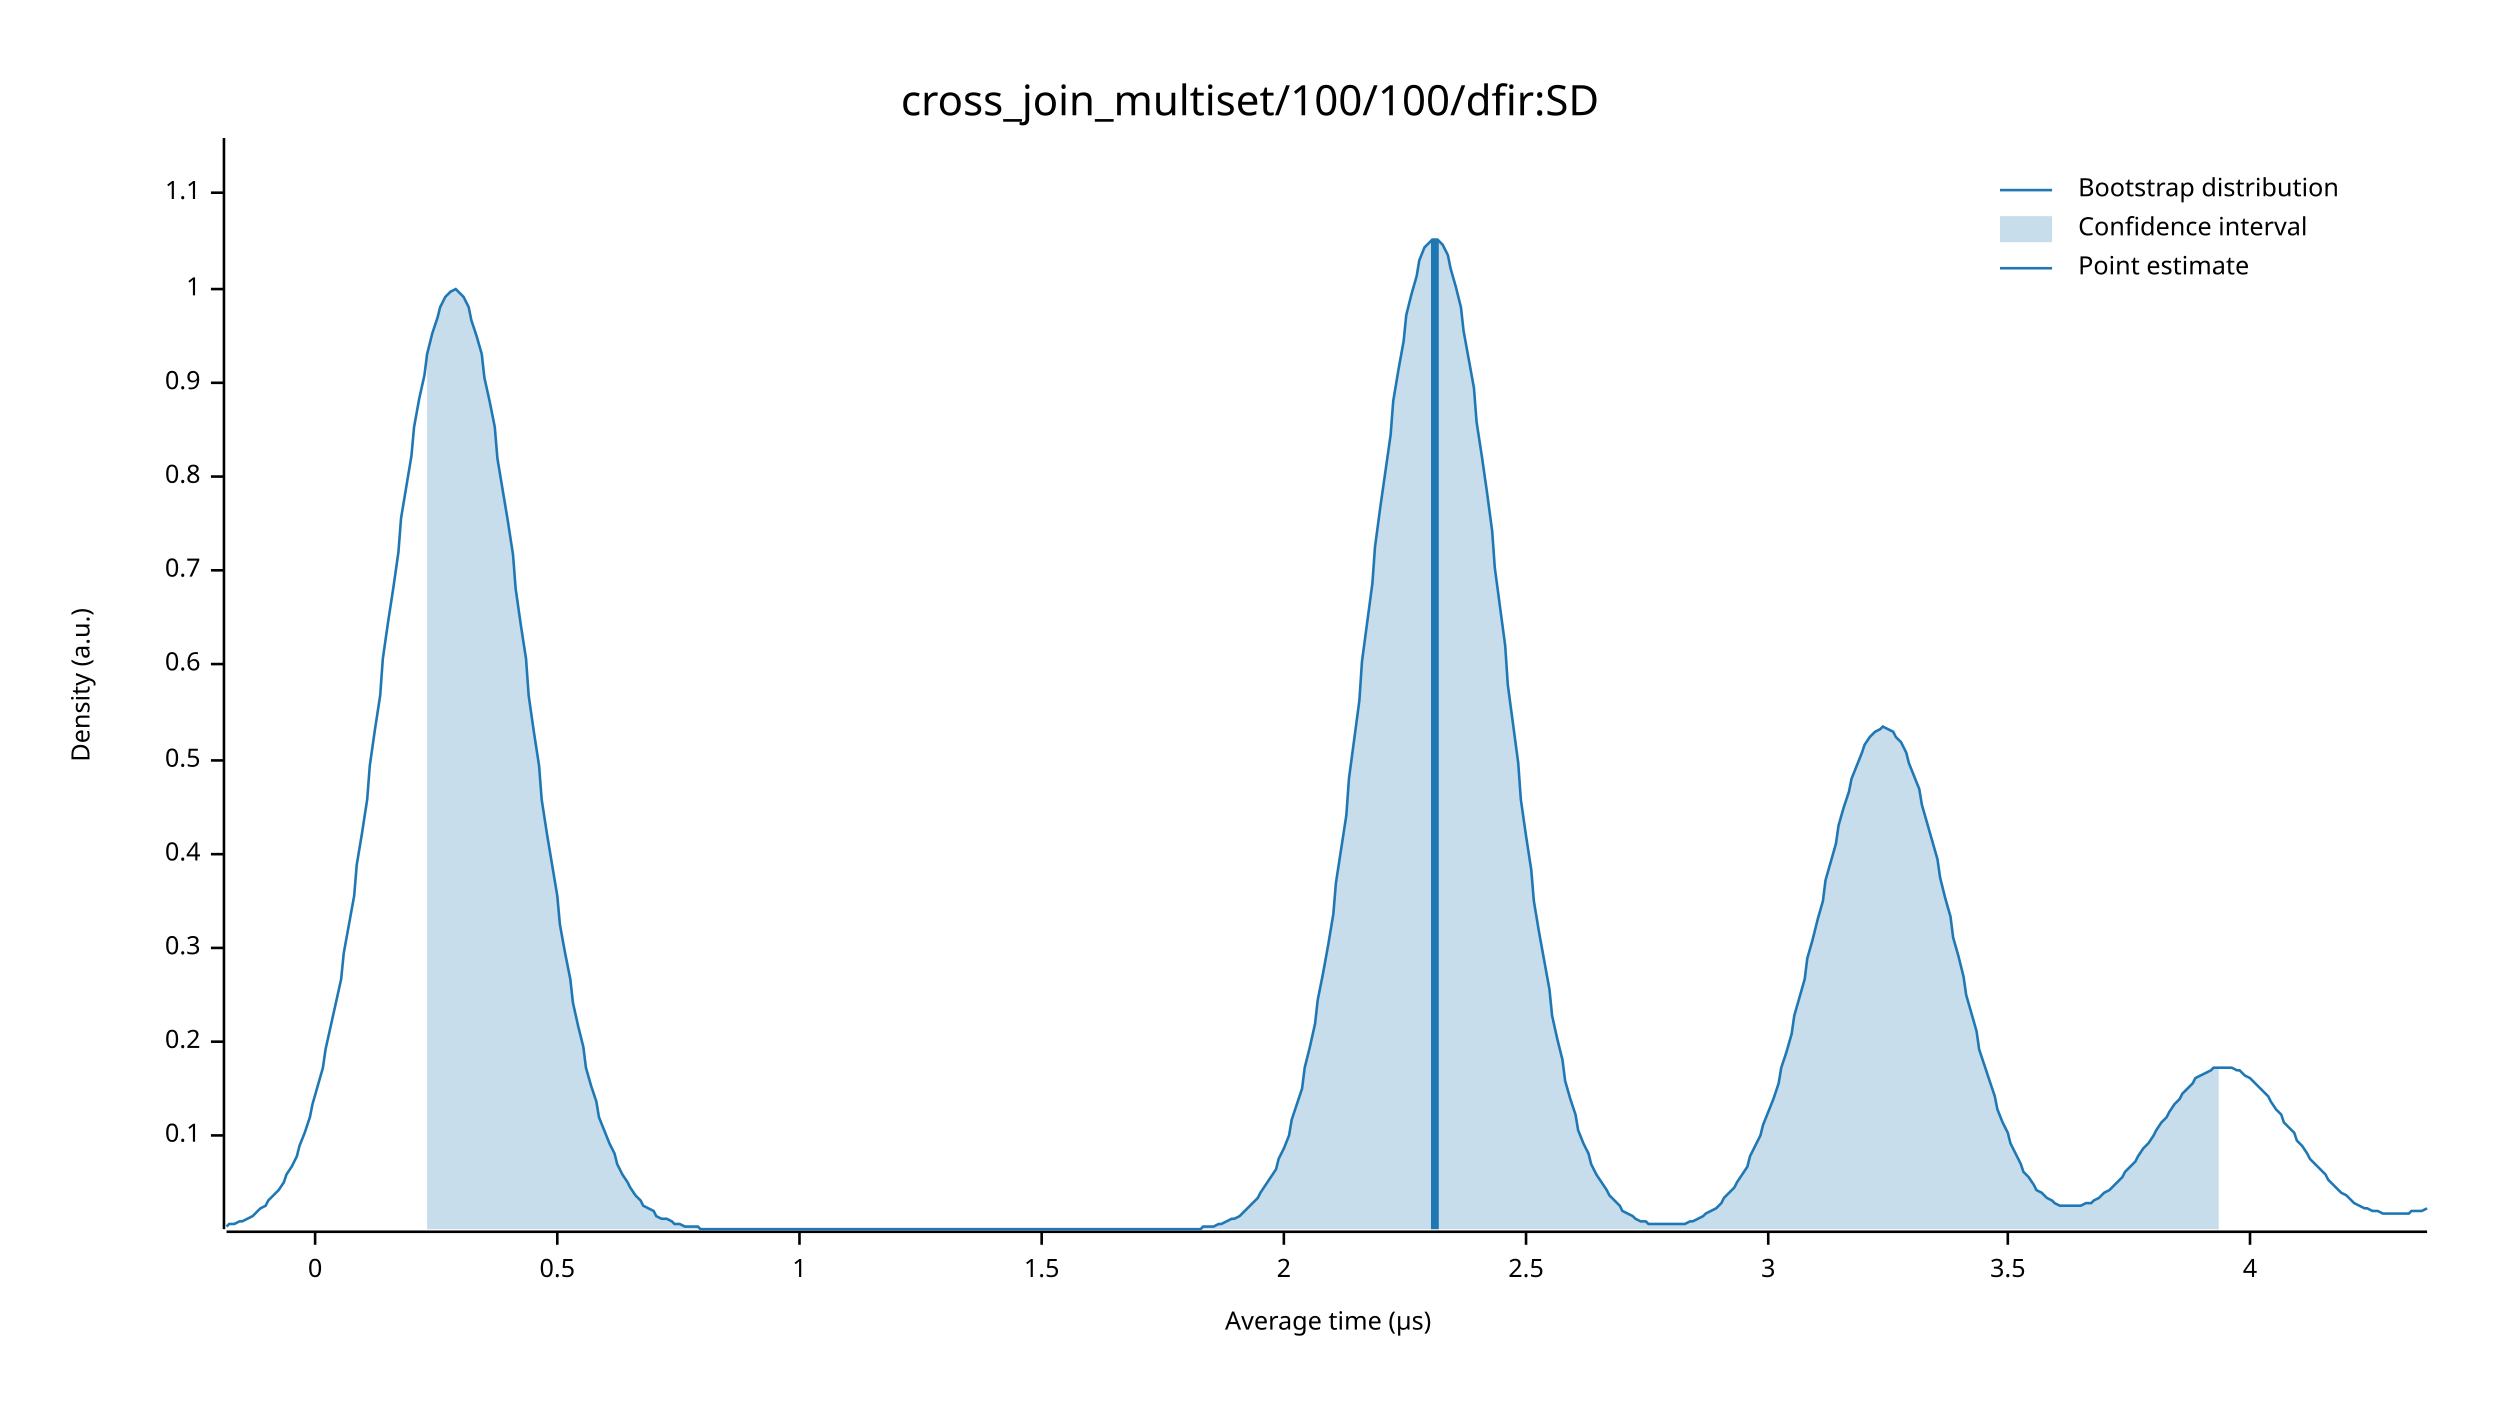
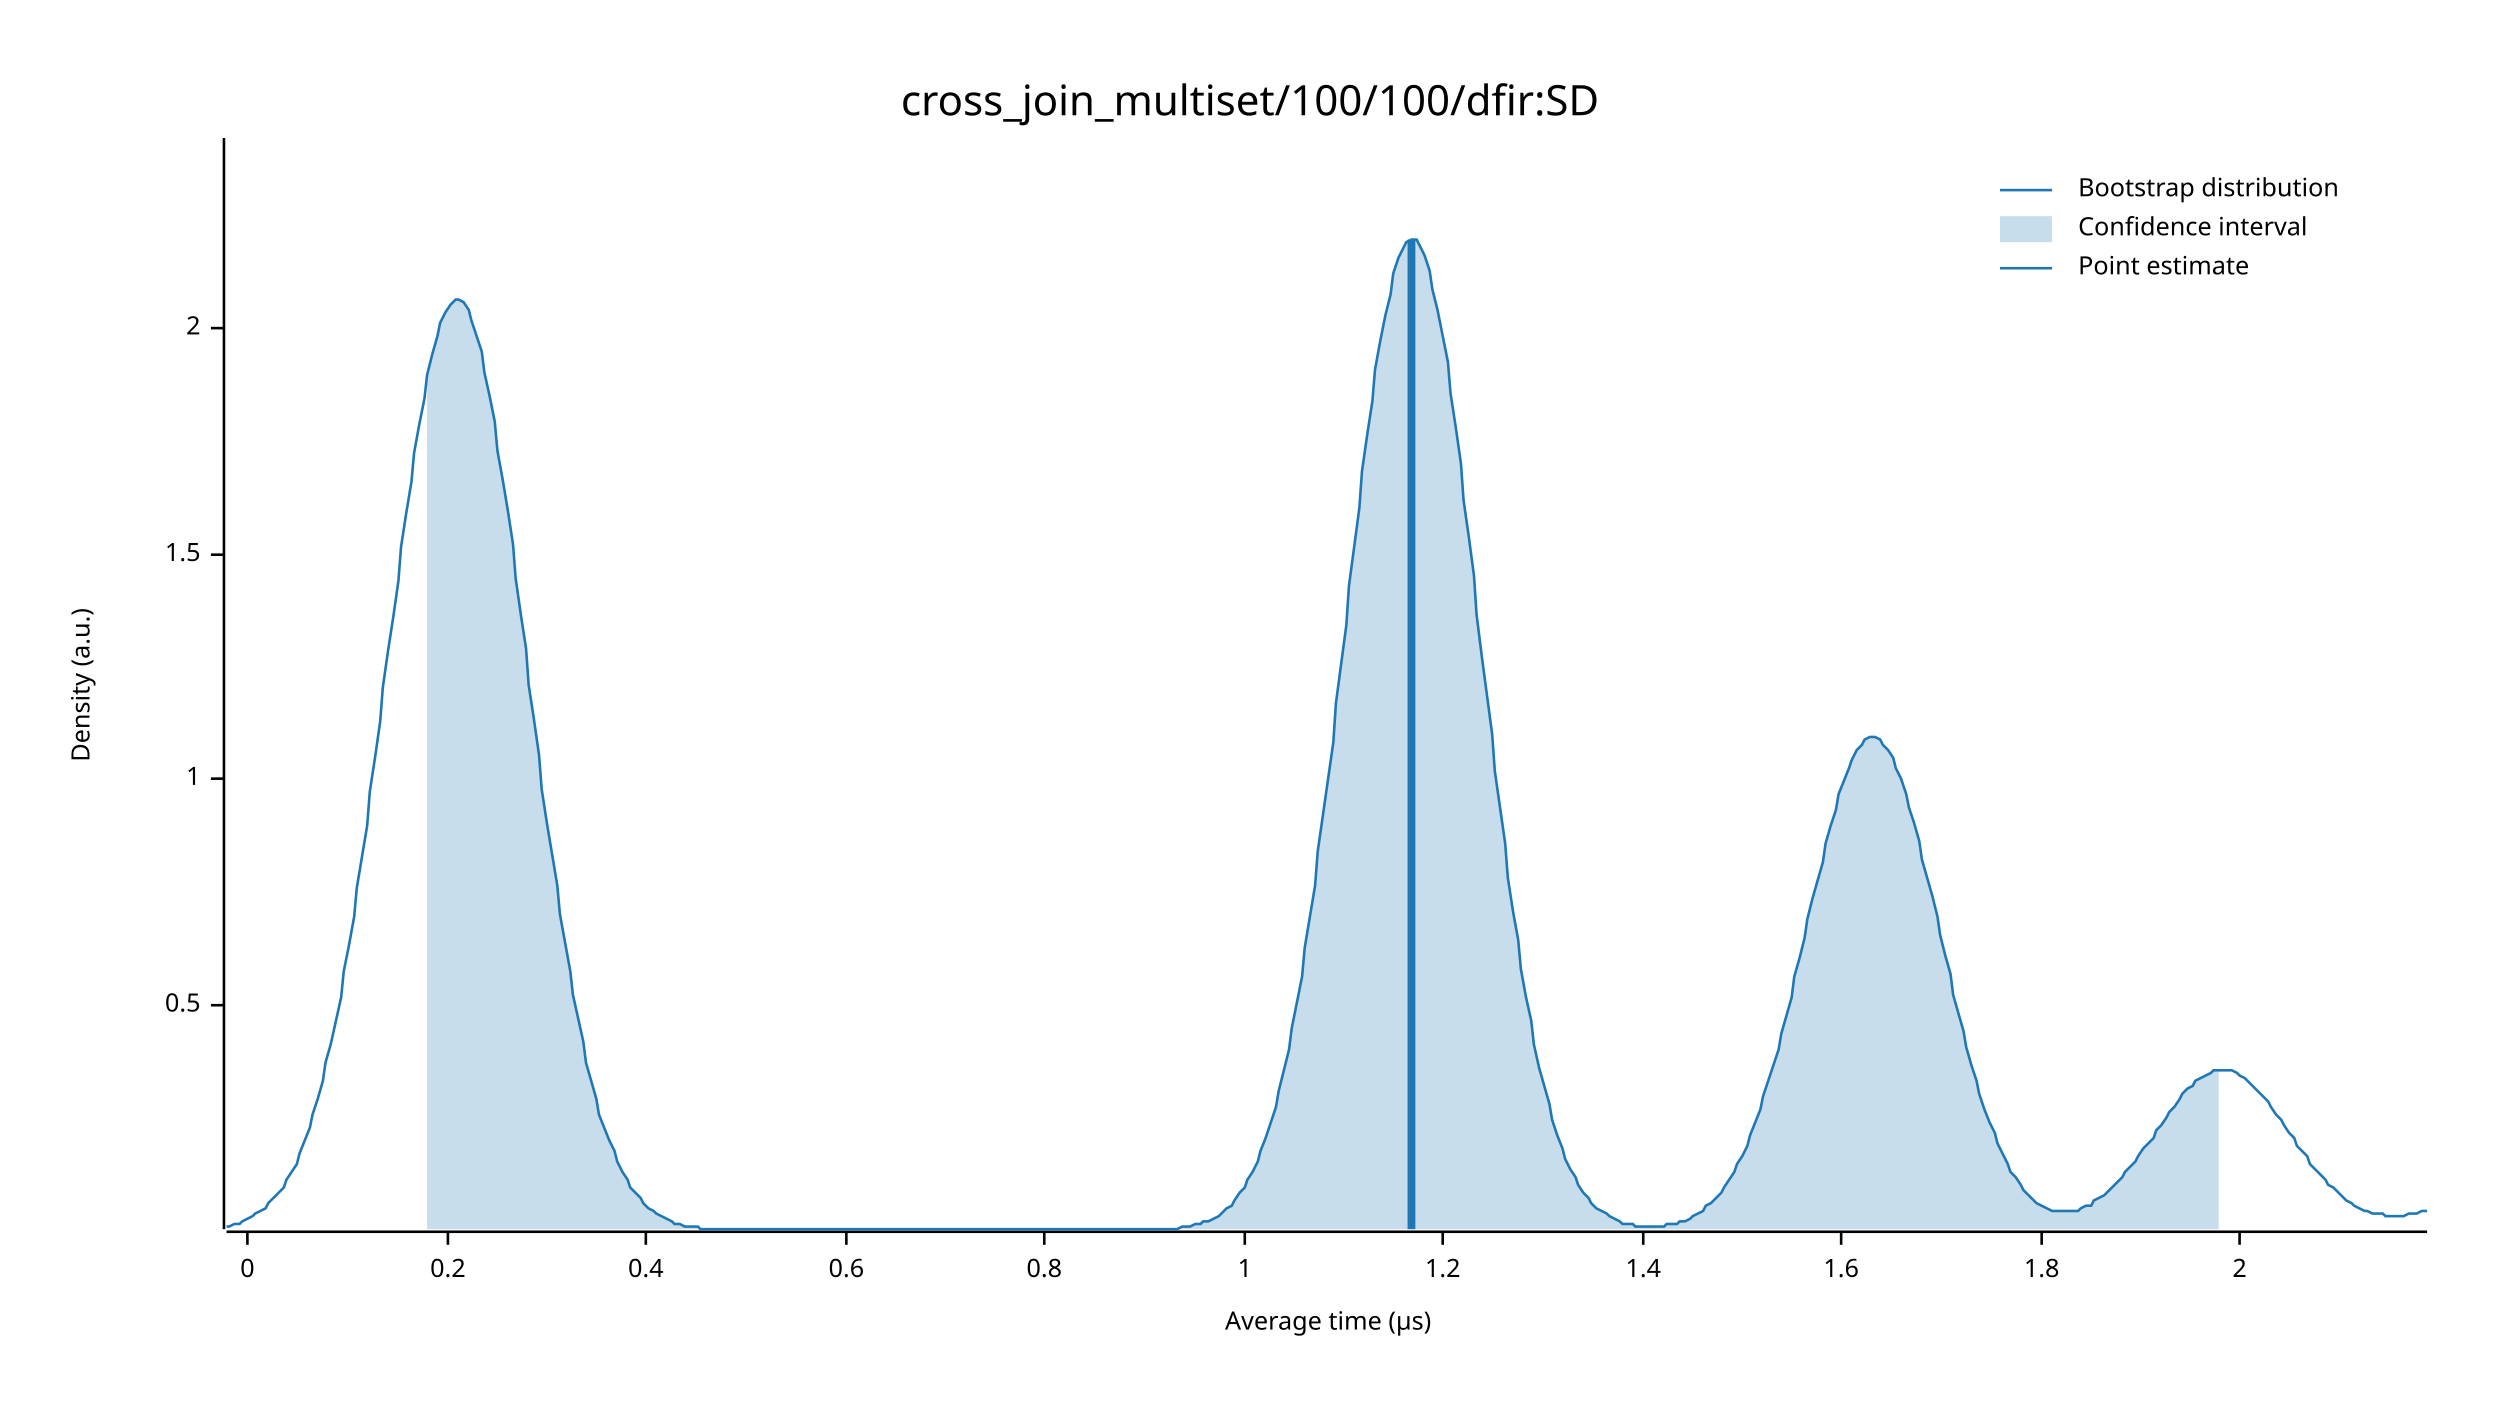
<svg xmlns="http://www.w3.org/2000/svg" width="960" height="540" viewBox="0 0 960 540">
  <text x="480" y="32" dy="0.76em" text-anchor="middle" font-family="sans-serif" font-size="16.129" opacity="1" fill="#000000">
cross_join_multiset/100/100/dfir:SD
</text>
  <text x="27" y="263" dy="0.76em" text-anchor="middle" font-family="sans-serif" font-size="9.677" opacity="1" fill="#000000" transform="rotate(270, 27, 263)">
Density (a.u.)
</text>
  <text x="510" y="513" dy="-0.5ex" text-anchor="middle" font-family="sans-serif" font-size="9.677" opacity="1" fill="#000000">
Average time (µs)
</text>
  <polyline fill="none" opacity="1" stroke="#000000" stroke-width="1" points="86,53 86,472 " />
-   <text x="77" y="436" dy="0.5ex" text-anchor="end" font-family="sans-serif" font-size="9.677" opacity="1" fill="#000000">
- 0.1
+   <text x="77" y="386" dy="0.5ex" text-anchor="end" font-family="sans-serif" font-size="9.677" opacity="1" fill="#000000">
+ 0.5
</text>
-   <polyline fill="none" opacity="1" stroke="#000000" stroke-width="1" points="81,436 86,436 " />
-   <text x="77" y="400" dy="0.5ex" text-anchor="end" font-family="sans-serif" font-size="9.677" opacity="1" fill="#000000">
+   <polyline fill="none" opacity="1" stroke="#000000" stroke-width="1" points="81,386 86,386 " />
+   <text x="77" y="299" dy="0.5ex" text-anchor="end" font-family="sans-serif" font-size="9.677" opacity="1" fill="#000000">
+ 1
+ </text>
+   <polyline fill="none" opacity="1" stroke="#000000" stroke-width="1" points="81,299 86,299 " />
+   <text x="77" y="213" dy="0.5ex" text-anchor="end" font-family="sans-serif" font-size="9.677" opacity="1" fill="#000000">
+ 1.5
+ </text>
+   <polyline fill="none" opacity="1" stroke="#000000" stroke-width="1" points="81,213 86,213 " />
+   <text x="77" y="126" dy="0.5ex" text-anchor="end" font-family="sans-serif" font-size="9.677" opacity="1" fill="#000000">
+ 2
+ </text>
+   <polyline fill="none" opacity="1" stroke="#000000" stroke-width="1" points="81,126 86,126 " />
+   <polyline fill="none" opacity="1" stroke="#000000" stroke-width="1" points="87,473 932,473 " />
+   <text x="95" y="483" dy="0.76em" text-anchor="middle" font-family="sans-serif" font-size="9.677" opacity="1" fill="#000000">
+ 0
+ </text>
+   <polyline fill="none" opacity="1" stroke="#000000" stroke-width="1" points="95,473 95,478 " />
+   <text x="172" y="483" dy="0.76em" text-anchor="middle" font-family="sans-serif" font-size="9.677" opacity="1" fill="#000000">
0.2
</text>
-   <polyline fill="none" opacity="1" stroke="#000000" stroke-width="1" points="81,400 86,400 " />
-   <text x="77" y="364" dy="0.5ex" text-anchor="end" font-family="sans-serif" font-size="9.677" opacity="1" fill="#000000">
- 0.3
- </text>
-   <polyline fill="none" opacity="1" stroke="#000000" stroke-width="1" points="81,364 86,364 " />
-   <text x="77" y="328" dy="0.5ex" text-anchor="end" font-family="sans-serif" font-size="9.677" opacity="1" fill="#000000">
+   <polyline fill="none" opacity="1" stroke="#000000" stroke-width="1" points="172,473 172,478 " />
+   <text x="248" y="483" dy="0.76em" text-anchor="middle" font-family="sans-serif" font-size="9.677" opacity="1" fill="#000000">
0.4
</text>
-   <polyline fill="none" opacity="1" stroke="#000000" stroke-width="1" points="81,328 86,328 " />
-   <text x="77" y="292" dy="0.5ex" text-anchor="end" font-family="sans-serif" font-size="9.677" opacity="1" fill="#000000">
- 0.5
- </text>
-   <polyline fill="none" opacity="1" stroke="#000000" stroke-width="1" points="81,292 86,292 " />
-   <text x="77" y="255" dy="0.5ex" text-anchor="end" font-family="sans-serif" font-size="9.677" opacity="1" fill="#000000">
+   <polyline fill="none" opacity="1" stroke="#000000" stroke-width="1" points="248,473 248,478 " />
+   <text x="325" y="483" dy="0.76em" text-anchor="middle" font-family="sans-serif" font-size="9.677" opacity="1" fill="#000000">
0.6
</text>
-   <polyline fill="none" opacity="1" stroke="#000000" stroke-width="1" points="81,255 86,255 " />
-   <text x="77" y="219" dy="0.5ex" text-anchor="end" font-family="sans-serif" font-size="9.677" opacity="1" fill="#000000">
- 0.7
- </text>
-   <polyline fill="none" opacity="1" stroke="#000000" stroke-width="1" points="81,219 86,219 " />
-   <text x="77" y="183" dy="0.5ex" text-anchor="end" font-family="sans-serif" font-size="9.677" opacity="1" fill="#000000">
+   <polyline fill="none" opacity="1" stroke="#000000" stroke-width="1" points="325,473 325,478 " />
+   <text x="401" y="483" dy="0.76em" text-anchor="middle" font-family="sans-serif" font-size="9.677" opacity="1" fill="#000000">
0.8
</text>
-   <polyline fill="none" opacity="1" stroke="#000000" stroke-width="1" points="81,183 86,183 " />
-   <text x="77" y="147" dy="0.5ex" text-anchor="end" font-family="sans-serif" font-size="9.677" opacity="1" fill="#000000">
- 0.9
- </text>
-   <polyline fill="none" opacity="1" stroke="#000000" stroke-width="1" points="81,147 86,147 " />
-   <text x="77" y="111" dy="0.5ex" text-anchor="end" font-family="sans-serif" font-size="9.677" opacity="1" fill="#000000">
+   <polyline fill="none" opacity="1" stroke="#000000" stroke-width="1" points="401,473 401,478 " />
+   <text x="478" y="483" dy="0.76em" text-anchor="middle" font-family="sans-serif" font-size="9.677" opacity="1" fill="#000000">
1
</text>
-   <polyline fill="none" opacity="1" stroke="#000000" stroke-width="1" points="81,111 86,111 " />
-   <text x="77" y="74" dy="0.5ex" text-anchor="end" font-family="sans-serif" font-size="9.677" opacity="1" fill="#000000">
- 1.1
+   <polyline fill="none" opacity="1" stroke="#000000" stroke-width="1" points="478,473 478,478 " />
+   <text x="554" y="483" dy="0.76em" text-anchor="middle" font-family="sans-serif" font-size="9.677" opacity="1" fill="#000000">
+ 1.2
</text>
-   <polyline fill="none" opacity="1" stroke="#000000" stroke-width="1" points="81,74 86,74 " />
-   <polyline fill="none" opacity="1" stroke="#000000" stroke-width="1" points="87,473 932,473 " />
-   <text x="121" y="483" dy="0.76em" text-anchor="middle" font-family="sans-serif" font-size="9.677" opacity="1" fill="#000000">
- 0
+   <polyline fill="none" opacity="1" stroke="#000000" stroke-width="1" points="554,473 554,478 " />
+   <text x="631" y="483" dy="0.76em" text-anchor="middle" font-family="sans-serif" font-size="9.677" opacity="1" fill="#000000">
+ 1.4
</text>
-   <polyline fill="none" opacity="1" stroke="#000000" stroke-width="1" points="121,473 121,478 " />
-   <text x="214" y="483" dy="0.76em" text-anchor="middle" font-family="sans-serif" font-size="9.677" opacity="1" fill="#000000">
- 0.5
+   <polyline fill="none" opacity="1" stroke="#000000" stroke-width="1" points="631,473 631,478 " />
+   <text x="707" y="483" dy="0.76em" text-anchor="middle" font-family="sans-serif" font-size="9.677" opacity="1" fill="#000000">
+ 1.6
</text>
-   <polyline fill="none" opacity="1" stroke="#000000" stroke-width="1" points="214,473 214,478 " />
-   <text x="307" y="483" dy="0.76em" text-anchor="middle" font-family="sans-serif" font-size="9.677" opacity="1" fill="#000000">
- 1
+   <polyline fill="none" opacity="1" stroke="#000000" stroke-width="1" points="707,473 707,478 " />
+   <text x="784" y="483" dy="0.76em" text-anchor="middle" font-family="sans-serif" font-size="9.677" opacity="1" fill="#000000">
+ 1.8
</text>
-   <polyline fill="none" opacity="1" stroke="#000000" stroke-width="1" points="307,473 307,478 " />
-   <text x="400" y="483" dy="0.76em" text-anchor="middle" font-family="sans-serif" font-size="9.677" opacity="1" fill="#000000">
- 1.5
- </text>
-   <polyline fill="none" opacity="1" stroke="#000000" stroke-width="1" points="400,473 400,478 " />
-   <text x="493" y="483" dy="0.76em" text-anchor="middle" font-family="sans-serif" font-size="9.677" opacity="1" fill="#000000">
+   <polyline fill="none" opacity="1" stroke="#000000" stroke-width="1" points="784,473 784,478 " />
+   <text x="860" y="483" dy="0.76em" text-anchor="middle" font-family="sans-serif" font-size="9.677" opacity="1" fill="#000000">
2
</text>
-   <polyline fill="none" opacity="1" stroke="#000000" stroke-width="1" points="493,473 493,478 " />
-   <text x="586" y="483" dy="0.76em" text-anchor="middle" font-family="sans-serif" font-size="9.677" opacity="1" fill="#000000">
- 2.5
- </text>
-   <polyline fill="none" opacity="1" stroke="#000000" stroke-width="1" points="586,473 586,478 " />
-   <text x="679" y="483" dy="0.76em" text-anchor="middle" font-family="sans-serif" font-size="9.677" opacity="1" fill="#000000">
- 3
- </text>
-   <polyline fill="none" opacity="1" stroke="#000000" stroke-width="1" points="679,473 679,478 " />
-   <text x="771" y="483" dy="0.76em" text-anchor="middle" font-family="sans-serif" font-size="9.677" opacity="1" fill="#000000">
- 3.5
- </text>
-   <polyline fill="none" opacity="1" stroke="#000000" stroke-width="1" points="771,473 771,478 " />
-   <text x="864" y="483" dy="0.76em" text-anchor="middle" font-family="sans-serif" font-size="9.677" opacity="1" fill="#000000">
- 4
- </text>
-   <polyline fill="none" opacity="1" stroke="#000000" stroke-width="1" points="864,473 864,478 " />
-   <polyline fill="none" opacity="1" stroke="#1F78B4" stroke-width="1" points="87,471 88,470 90,470 92,469 93,469 95,468 97,467 98,466 100,464 102,463 103,461 105,459 107,457 109,454 110,451 112,448 114,444 115,440 117,435 119,429 120,424 122,417 124,410 125,403 127,394 129,385 131,376 132,366 134,355 136,344 137,332 139,320 141,307 142,294 144,280 146,267 147,253 149,239 151,226 153,212 154,199 156,187 158,175 159,164 161,153 163,144 164,136 166,128 168,122 169,118 171,114 173,112 175,111 176,112 178,114 180,118 181,123 183,129 185,136 186,145 188,154 190,164 191,176 193,188 195,200 197,213 198,226 200,240 202,253 203,267 205,281 207,294 208,307 210,320 212,332 214,344 215,355 217,366 219,376 220,385 222,394 224,402 225,410 227,417 229,423 230,429 232,434 234,439 236,443 237,447 239,451 241,454 242,456 244,459 246,461 247,463 249,464 251,465 252,467 254,468 256,468 258,469 259,470 261,470 263,471 264,471 266,471 268,471 269,472 271,472 273,472 274,472 276,472 278,472 280,472 281,472 283,472 285,472 286,472 288,472 290,472 291,472 293,472 295,472 296,472 298,472 300,472 302,472 303,472 305,472 307,472 308,472 310,472 312,472 313,472 315,472 317,472 318,472 320,472 322,472 324,472 325,472 327,472 329,472 330,472 332,472 334,472 335,472 337,472 339,472 341,472 342,472 344,472 346,472 347,472 349,472 351,472 352,472 354,472 356,472 357,472 359,472 361,472 363,472 364,472 366,472 368,472 369,472 371,472 373,472 374,472 376,472 378,472 379,472 381,472 383,472 385,472 386,472 388,472 390,472 391,472 393,472 395,472 396,472 398,472 400,472 401,472 403,472 405,472 407,472 408,472 410,472 412,472 413,472 415,472 417,472 418,472 420,472 422,472 423,472 425,472 427,472 429,472 430,472 432,472 434,472 435,472 437,472 439,472 440,472 442,472 444,472 445,472 447,472 449,472 451,472 452,472 454,472 456,472 457,472 459,472 461,472 462,471 464,471 466,471 468,470 469,470 471,469 473,468 474,468 476,467 478,465 479,464 481,462 483,460 484,458 486,455 488,452 490,449 491,445 493,441 495,436 496,430 498,424 500,418 501,410 503,402 505,393 506,384 508,374 510,363 512,351 513,339 515,326 517,313 518,299 520,284 522,269 523,254 525,239 527,224 528,210 530,195 532,181 534,167 535,154 537,142 539,131 540,121 542,113 544,106 545,100 547,95 549,93 550,92 552,92 554,94 556,98 557,103 559,110 561,118 562,127 564,138 566,149 567,162 569,175 571,189 573,204 574,218 576,233 578,248 579,263 581,278 583,293 584,307 586,321 588,334 589,346 591,358 593,369 595,380 596,390 598,399 600,407 601,415 603,422 605,428 606,434 608,439 610,443 611,447 613,451 615,454 617,457 618,459 620,461 622,463 623,465 625,466 627,467 628,468 630,469 632,469 633,470 635,470 637,470 639,470 640,470 642,470 644,470 645,470 647,470 649,469 650,469 652,468 654,467 655,466 657,465 659,464 661,462 662,460 664,458 666,456 667,454 669,451 671,448 672,444 674,440 676,436 677,432 679,427 681,422 683,416 684,410 686,404 688,397 689,390 691,383 693,376 694,368 696,361 698,353 700,346 701,338 703,331 705,324 706,317 708,310 710,304 711,299 713,294 715,289 716,286 718,283 720,281 722,280 723,279 725,280 727,281 728,283 730,285 732,289 733,293 735,298 737,303 738,309 740,316 742,323 744,330 745,337 747,345 749,352 750,360 752,367 754,375 755,382 757,389 759,396 760,403 762,409 764,415 766,421 767,426 769,431 771,435 772,439 774,443 776,447 777,450 779,452 781,455 782,457 784,458 786,460 788,461 789,462 791,463 793,463 794,463 796,463 798,463 799,463 801,462 803,462 804,461 806,460 808,458 810,457 811,456 813,454 815,452 816,450 818,448 820,446 821,444 823,441 825,439 827,436 828,434 830,431 832,429 833,427 835,424 837,422 838,420 840,418 842,416 843,414 845,413 847,412 849,411 850,410 852,410 854,410 855,410 857,410 859,411 860,411 862,413 864,414 865,415 867,417 869,419 871,421 872,423 874,426 876,428 877,431 879,433 881,435 882,438 884,440 886,443 887,445 889,447 891,449 893,451 894,453 896,455 898,457 899,458 901,459 903,461 904,462 906,463 908,464 909,464 911,465 913,465 915,466 916,466 918,466 920,466 921,466 923,466 925,466 926,465 928,465 930,465 932,464 " />
-   <polygon opacity="0.25" fill="#1F78B4" points="164,136 166,128 168,122 169,118 171,114 173,112 175,111 176,112 178,114 180,118 181,123 183,129 185,136 186,145 188,154 190,164 191,176 193,188 195,200 197,213 198,226 200,240 202,253 203,267 205,281 207,294 208,307 210,320 212,332 214,344 215,355 217,366 219,376 220,385 222,394 224,402 225,410 227,417 229,423 230,429 232,434 234,439 236,443 237,447 239,451 241,454 242,456 244,459 246,461 247,463 249,464 251,465 252,467 254,468 256,468 258,469 259,470 261,470 263,471 264,471 266,471 268,471 269,472 271,472 273,472 274,472 276,472 278,472 280,472 281,472 283,472 285,472 286,472 288,472 290,472 291,472 293,472 295,472 296,472 298,472 300,472 302,472 303,472 305,472 307,472 308,472 310,472 312,472 313,472 315,472 317,472 318,472 320,472 322,472 324,472 325,472 327,472 329,472 330,472 332,472 334,472 335,472 337,472 339,472 341,472 342,472 344,472 346,472 347,472 349,472 351,472 352,472 354,472 356,472 357,472 359,472 361,472 363,472 364,472 366,472 368,472 369,472 371,472 373,472 374,472 376,472 378,472 379,472 381,472 383,472 385,472 386,472 388,472 390,472 391,472 393,472 395,472 396,472 398,472 400,472 401,472 403,472 405,472 407,472 408,472 410,472 412,472 413,472 415,472 417,472 418,472 420,472 422,472 423,472 425,472 427,472 429,472 430,472 432,472 434,472 435,472 437,472 439,472 440,472 442,472 444,472 445,472 447,472 449,472 451,472 452,472 454,472 456,472 457,472 459,472 461,472 462,471 464,471 466,471 468,470 469,470 471,469 473,468 474,468 476,467 478,465 479,464 481,462 483,460 484,458 486,455 488,452 490,449 491,445 493,441 495,436 496,430 498,424 500,418 501,410 503,402 505,393 506,384 508,374 510,363 512,351 513,339 515,326 517,313 518,299 520,284 522,269 523,254 525,239 527,224 528,210 530,195 532,181 534,167 535,154 537,142 539,131 540,121 542,113 544,106 545,100 547,95 549,93 550,92 552,92 554,94 556,98 557,103 559,110 561,118 562,127 564,138 566,149 567,162 569,175 571,189 573,204 574,218 576,233 578,248 579,263 581,278 583,293 584,307 586,321 588,334 589,346 591,358 593,369 595,380 596,390 598,399 600,407 601,415 603,422 605,428 606,434 608,439 610,443 611,447 613,451 615,454 617,457 618,459 620,461 622,463 623,465 625,466 627,467 628,468 630,469 632,469 633,470 635,470 637,470 639,470 640,470 642,470 644,470 645,470 647,470 649,469 650,469 652,468 654,467 655,466 657,465 659,464 661,462 662,460 664,458 666,456 667,454 669,451 671,448 672,444 674,440 676,436 677,432 679,427 681,422 683,416 684,410 686,404 688,397 689,390 691,383 693,376 694,368 696,361 698,353 700,346 701,338 703,331 705,324 706,317 708,310 710,304 711,299 713,294 715,289 716,286 718,283 720,281 722,280 723,279 725,280 727,281 728,283 730,285 732,289 733,293 735,298 737,303 738,309 740,316 742,323 744,330 745,337 747,345 749,352 750,360 752,367 754,375 755,382 757,389 759,396 760,403 762,409 764,415 766,421 767,426 769,431 771,435 772,439 774,443 776,447 777,450 779,452 781,455 782,457 784,458 786,460 788,461 789,462 791,463 793,463 794,463 796,463 798,463 799,463 801,462 803,462 804,461 806,460 808,458 810,457 811,456 813,454 815,452 816,450 818,448 820,446 821,444 823,441 825,439 827,436 828,434 830,431 832,429 833,427 835,424 837,422 838,420 840,418 842,416 843,414 845,413 847,412 849,411 850,410 852,410 852,472 164,472 " />
-   <polyline fill="none" opacity="1" stroke="#1F78B4" stroke-width="3" points="551,472 551,92 " />
+   <polyline fill="none" opacity="1" stroke="#000000" stroke-width="1" points="860,473 860,478 " />
+   <polyline fill="none" opacity="1" stroke="#1F78B4" stroke-width="1" points="87,471 88,471 90,470 92,470 93,469 95,468 97,467 98,466 100,465 102,464 103,462 105,460 107,458 109,456 110,453 112,450 114,447 115,443 117,438 119,433 120,428 122,422 124,415 125,408 127,401 129,392 131,383 132,373 134,363 136,352 137,341 139,329 141,317 142,304 144,291 146,277 147,264 149,250 151,237 153,223 154,210 156,197 158,185 159,174 161,163 163,153 164,144 166,136 168,129 169,124 171,120 173,117 175,115 176,115 178,116 180,119 181,123 183,129 185,135 186,143 188,152 190,162 191,173 193,184 195,196 197,209 198,222 200,236 202,249 203,263 205,276 207,290 208,303 210,316 212,328 214,340 215,351 217,362 219,373 220,382 222,391 224,400 225,408 227,415 229,422 230,428 232,433 234,438 236,442 237,446 239,450 241,453 242,456 244,458 246,460 247,462 249,464 251,465 252,466 254,467 256,468 258,469 259,470 261,470 263,471 264,471 266,471 268,471 269,472 271,472 273,472 274,472 276,472 278,472 280,472 281,472 283,472 285,472 286,472 288,472 290,472 291,472 293,472 295,472 296,472 298,472 300,472 302,472 303,472 305,472 307,472 308,472 310,472 312,472 313,472 315,472 317,472 318,472 320,472 322,472 324,472 325,472 327,472 329,472 330,472 332,472 334,472 335,472 337,472 339,472 341,472 342,472 344,472 346,472 347,472 349,472 351,472 352,472 354,472 356,472 357,472 359,472 361,472 363,472 364,472 366,472 368,472 369,472 371,472 373,472 374,472 376,472 378,472 379,472 381,472 383,472 385,472 386,472 388,472 390,472 391,472 393,472 395,472 396,472 398,472 400,472 401,472 403,472 405,472 407,472 408,472 410,472 412,472 413,472 415,472 417,472 418,472 420,472 422,472 423,472 425,472 427,472 429,472 430,472 432,472 434,472 435,472 437,472 439,472 440,472 442,472 444,472 445,472 447,472 449,472 451,472 452,472 454,471 456,471 457,471 459,470 461,470 462,469 464,469 466,468 468,467 469,466 471,464 473,463 474,461 476,458 478,456 479,453 481,450 483,446 484,442 486,437 488,431 490,425 491,419 493,411 495,403 496,395 498,385 500,375 501,364 503,352 505,340 506,327 508,313 510,299 512,285 513,270 515,255 517,240 518,225 520,210 522,195 523,181 525,167 527,154 528,142 530,131 532,121 534,113 535,105 537,99 539,95 540,93 542,92 544,92 545,94 547,98 549,104 550,111 552,119 554,129 556,139 557,151 559,164 561,178 562,192 564,206 566,221 567,236 569,252 571,267 573,282 574,296 576,310 578,324 579,337 581,350 583,361 584,372 586,383 588,392 589,401 591,410 593,417 595,424 596,430 598,436 600,441 601,445 603,449 605,452 606,455 608,458 610,460 611,462 613,464 615,465 617,466 618,467 620,468 622,469 623,470 625,470 627,470 628,471 630,471 632,471 633,471 635,471 637,471 639,471 640,470 642,470 644,470 645,469 647,469 649,468 650,467 652,466 654,465 655,463 657,462 659,460 661,458 662,456 664,453 666,450 667,447 669,444 671,440 672,436 674,431 676,426 677,421 679,415 681,409 683,403 684,397 686,390 688,383 689,375 691,368 693,360 694,353 696,345 698,338 700,331 701,324 703,317 705,311 706,305 708,300 710,295 711,292 713,288 715,286 716,284 718,283 720,283 722,284 723,286 725,288 727,291 728,295 730,299 732,305 733,310 735,316 737,323 738,330 740,337 742,344 744,352 745,359 747,367 749,374 750,382 752,389 754,396 755,402 757,409 759,415 760,420 762,426 764,431 766,435 767,439 769,443 771,447 772,450 774,452 776,455 777,457 779,459 781,461 782,462 784,463 786,464 788,465 789,465 791,465 793,465 794,465 796,465 798,465 799,464 801,463 803,463 804,461 806,460 808,459 810,457 811,456 813,454 815,452 816,450 818,448 820,446 821,444 823,441 825,439 827,437 828,434 830,432 832,429 833,427 835,425 837,422 838,420 840,418 842,417 843,415 845,414 847,413 849,412 850,411 852,411 854,411 855,411 857,411 859,412 860,413 862,414 864,416 865,417 867,419 869,421 871,423 872,425 874,428 876,430 877,432 879,435 881,437 882,440 884,442 886,444 887,447 889,449 891,451 893,453 894,455 896,456 898,458 899,459 901,461 903,462 904,463 906,464 908,465 909,465 911,466 913,466 915,466 916,467 918,467 920,467 921,467 923,467 925,466 926,466 928,466 930,465 932,465 " />
+   <polygon opacity="0.25" fill="#1F78B4" points="164,144 166,136 168,129 169,124 171,120 173,117 175,115 176,115 178,116 180,119 181,123 183,129 185,135 186,143 188,152 190,162 191,173 193,184 195,196 197,209 198,222 200,236 202,249 203,263 205,276 207,290 208,303 210,316 212,328 214,340 215,351 217,362 219,373 220,382 222,391 224,400 225,408 227,415 229,422 230,428 232,433 234,438 236,442 237,446 239,450 241,453 242,456 244,458 246,460 247,462 249,464 251,465 252,466 254,467 256,468 258,469 259,470 261,470 263,471 264,471 266,471 268,471 269,472 271,472 273,472 274,472 276,472 278,472 280,472 281,472 283,472 285,472 286,472 288,472 290,472 291,472 293,472 295,472 296,472 298,472 300,472 302,472 303,472 305,472 307,472 308,472 310,472 312,472 313,472 315,472 317,472 318,472 320,472 322,472 324,472 325,472 327,472 329,472 330,472 332,472 334,472 335,472 337,472 339,472 341,472 342,472 344,472 346,472 347,472 349,472 351,472 352,472 354,472 356,472 357,472 359,472 361,472 363,472 364,472 366,472 368,472 369,472 371,472 373,472 374,472 376,472 378,472 379,472 381,472 383,472 385,472 386,472 388,472 390,472 391,472 393,472 395,472 396,472 398,472 400,472 401,472 403,472 405,472 407,472 408,472 410,472 412,472 413,472 415,472 417,472 418,472 420,472 422,472 423,472 425,472 427,472 429,472 430,472 432,472 434,472 435,472 437,472 439,472 440,472 442,472 444,472 445,472 447,472 449,472 451,472 452,472 454,471 456,471 457,471 459,470 461,470 462,469 464,469 466,468 468,467 469,466 471,464 473,463 474,461 476,458 478,456 479,453 481,450 483,446 484,442 486,437 488,431 490,425 491,419 493,411 495,403 496,395 498,385 500,375 501,364 503,352 505,340 506,327 508,313 510,299 512,285 513,270 515,255 517,240 518,225 520,210 522,195 523,181 525,167 527,154 528,142 530,131 532,121 534,113 535,105 537,99 539,95 540,93 542,92 544,92 545,94 547,98 549,104 550,111 552,119 554,129 556,139 557,151 559,164 561,178 562,192 564,206 566,221 567,236 569,252 571,267 573,282 574,296 576,310 578,324 579,337 581,350 583,361 584,372 586,383 588,392 589,401 591,410 593,417 595,424 596,430 598,436 600,441 601,445 603,449 605,452 606,455 608,458 610,460 611,462 613,464 615,465 617,466 618,467 620,468 622,469 623,470 625,470 627,470 628,471 630,471 632,471 633,471 635,471 637,471 639,471 640,470 642,470 644,470 645,469 647,469 649,468 650,467 652,466 654,465 655,463 657,462 659,460 661,458 662,456 664,453 666,450 667,447 669,444 671,440 672,436 674,431 676,426 677,421 679,415 681,409 683,403 684,397 686,390 688,383 689,375 691,368 693,360 694,353 696,345 698,338 700,331 701,324 703,317 705,311 706,305 708,300 710,295 711,292 713,288 715,286 716,284 718,283 720,283 722,284 723,286 725,288 727,291 728,295 730,299 732,305 733,310 735,316 737,323 738,330 740,337 742,344 744,352 745,359 747,367 749,374 750,382 752,389 754,396 755,402 757,409 759,415 760,420 762,426 764,431 766,435 767,439 769,443 771,447 772,450 774,452 776,455 777,457 779,459 781,461 782,462 784,463 786,464 788,465 789,465 791,465 793,465 794,465 796,465 798,465 799,464 801,463 803,463 804,461 806,460 808,459 810,457 811,456 813,454 815,452 816,450 818,448 820,446 821,444 823,441 825,439 827,437 828,434 830,432 832,429 833,427 835,425 837,422 838,420 840,418 842,417 843,415 845,414 847,413 849,412 850,411 852,411 852,472 164,472 " />
+   <polyline fill="none" opacity="1" stroke="#1F78B4" stroke-width="3" points="542,472 542,92 " />
  <text x="798" y="68" dy="0.76em" text-anchor="start" font-family="sans-serif" font-size="9.677" opacity="1" fill="#000000">
Bootstrap distribution
</text>
  <text x="798" y="83" dy="0.76em" text-anchor="start" font-family="sans-serif" font-size="9.677" opacity="1" fill="#000000">
Confidence interval
</text>
  <text x="798" y="98" dy="0.76em" text-anchor="start" font-family="sans-serif" font-size="9.677" opacity="1" fill="#000000">
Point estimate
</text>
  <polyline fill="none" opacity="1" stroke="#1F78B4" stroke-width="1" points="768,73 788,73 " />
  <rect x="768" y="83" width="20" height="10" opacity="0.25" fill="#1F78B4" stroke="none" />
  <polyline fill="none" opacity="1" stroke="#1F78B4" stroke-width="1" points="768,103 788,103 " />
</svg>
